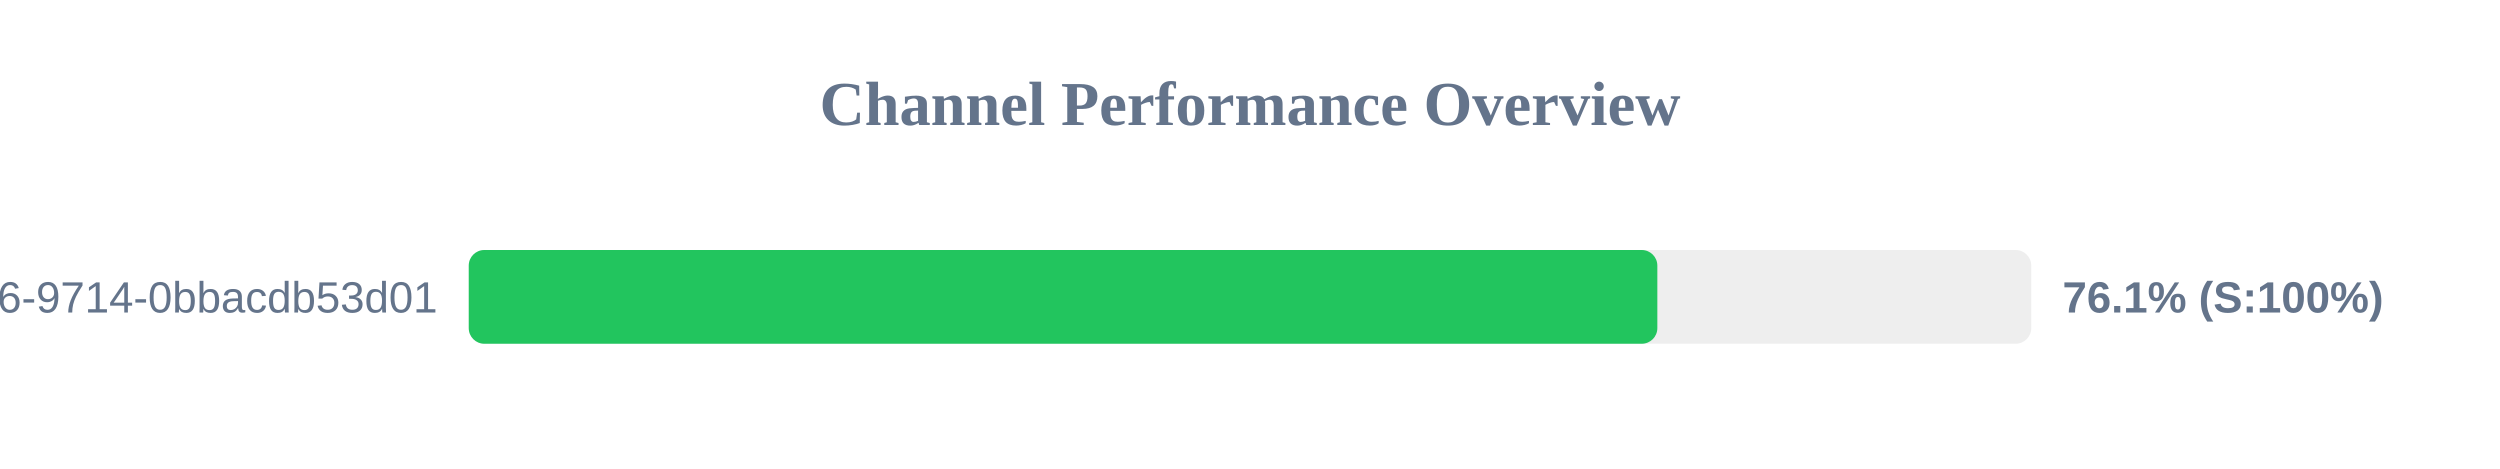
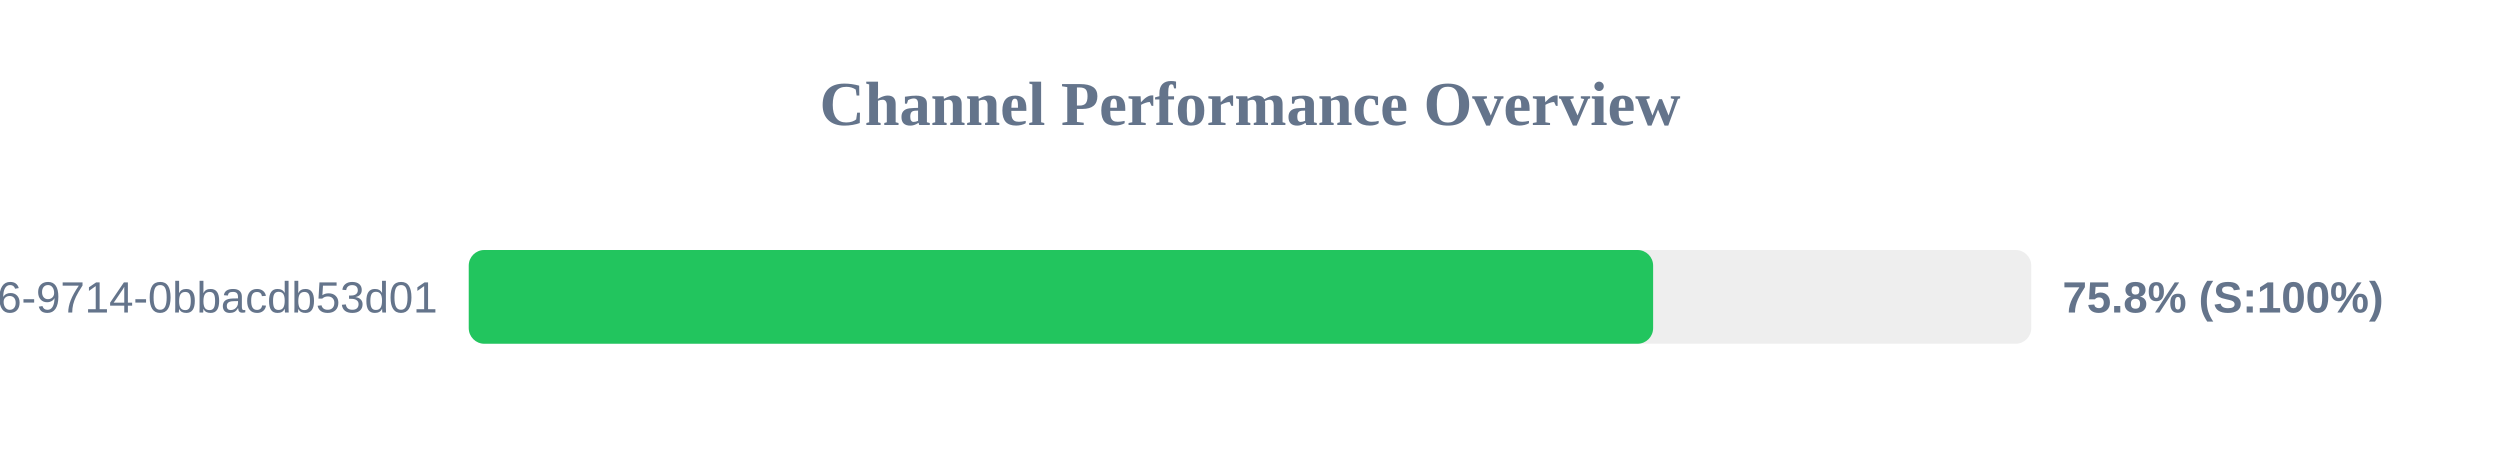
<svg xmlns="http://www.w3.org/2000/svg" width="800" height="150" version="1.1">
  <style>
        .row { font: 14px Arial; fill: #64748b; }
        .score { font: bold 14px Arial; fill: #64748b; }
    </style>
  <text x="400" y="40" text-anchor="middle" font-size="20px" font-weight="bold" fill="#64748b">Channel Performance Overview</text>
  <rect x="150" y="80" width="500" height="30" fill="#eee" rx="5" />
-   <rect x="150" y="80" width="380.35" height="30" fill="#22c55e" rx="5" />
+   <rect x="150" y="80" width="379.0" height="30" fill="#22c55e" rx="5" />
  <text x="140" y="100" text-anchor="end" class="row">?uuid=23125f6e-ec56-4c26-9714-0bbacdb53d01</text>
-   <text x="660" y="100" text-anchor="start" class="score">76.1% (S:100%)</text>
+   <text x="660" y="100" text-anchor="start" class="score">75.8% (S:100%)</text>
</svg>
